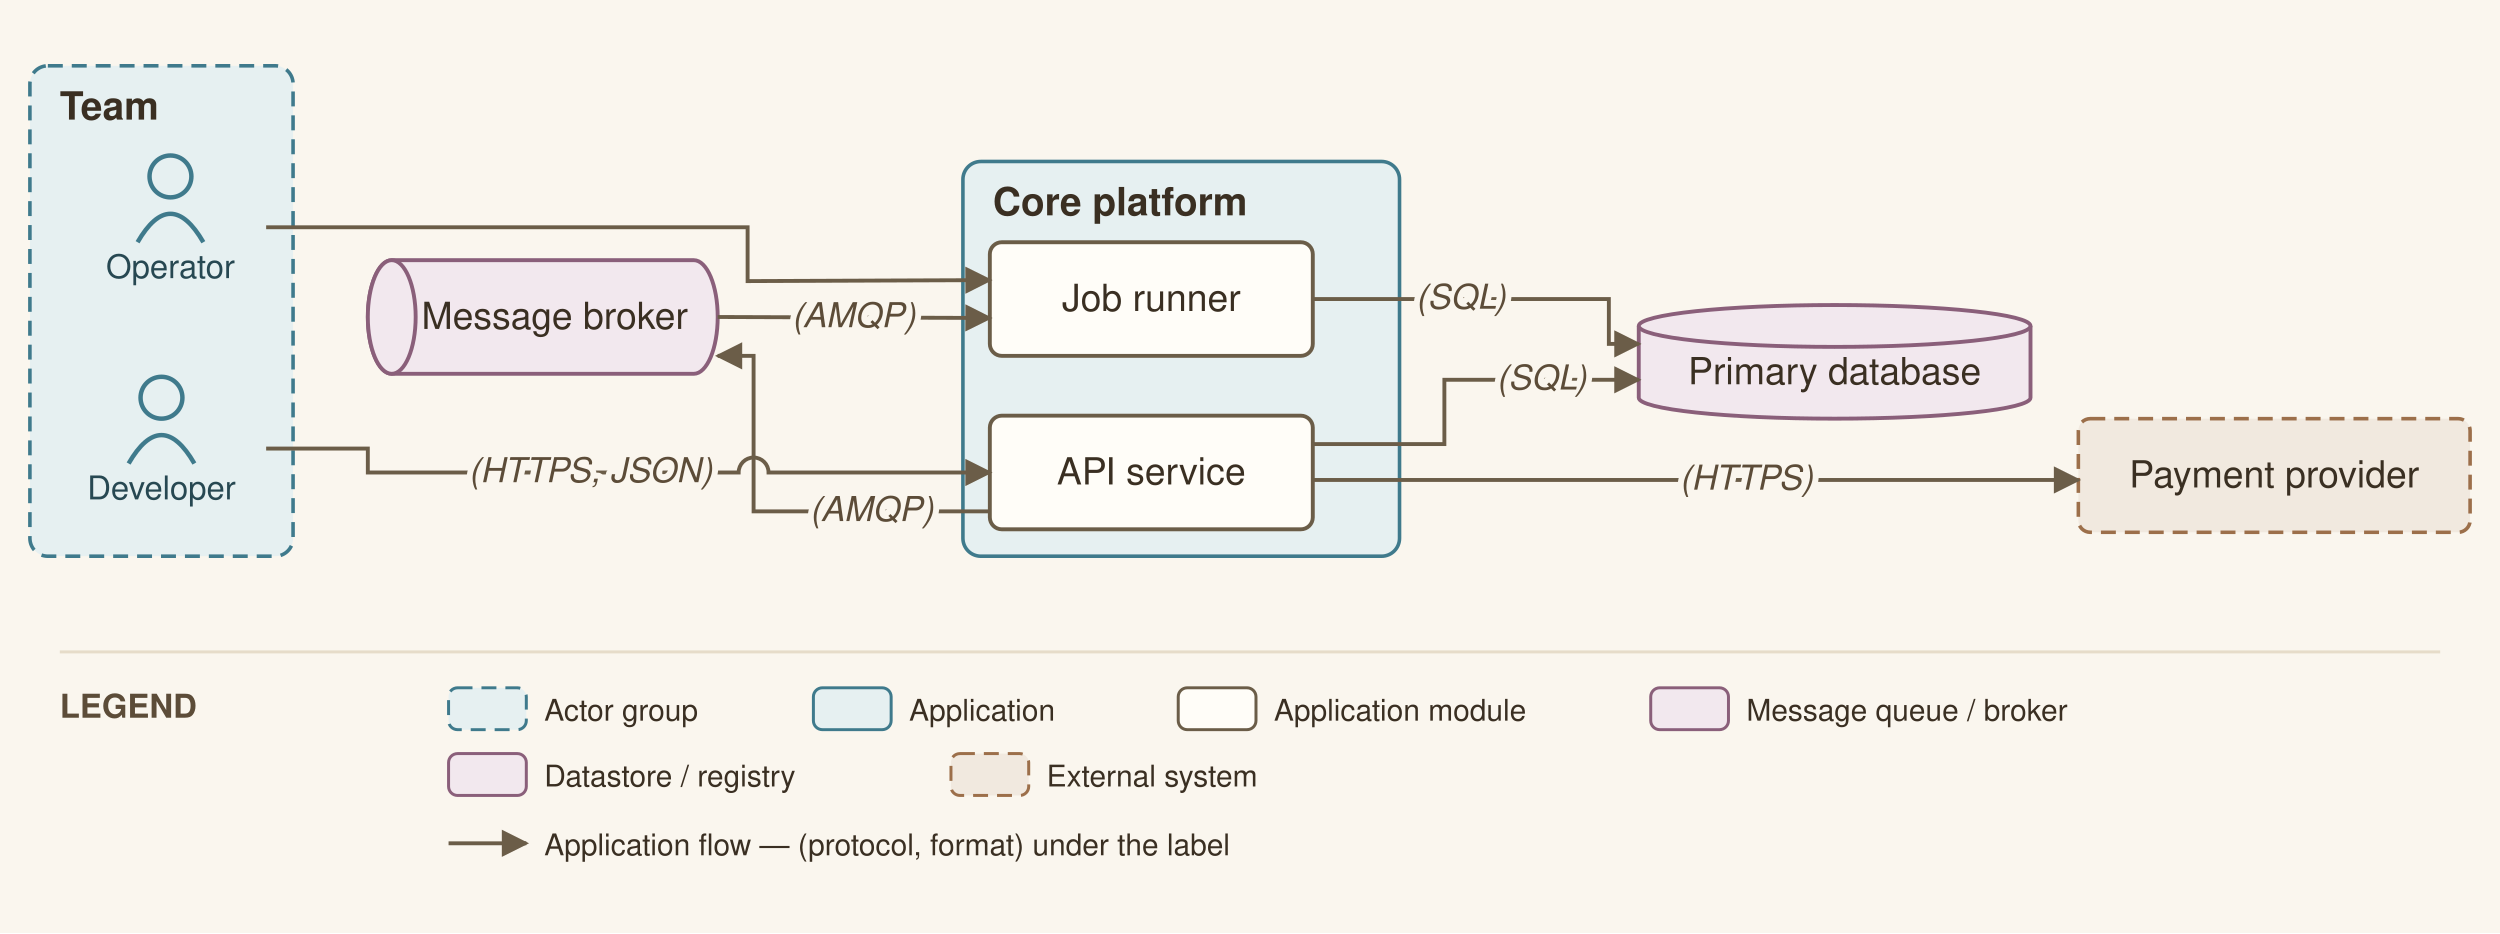
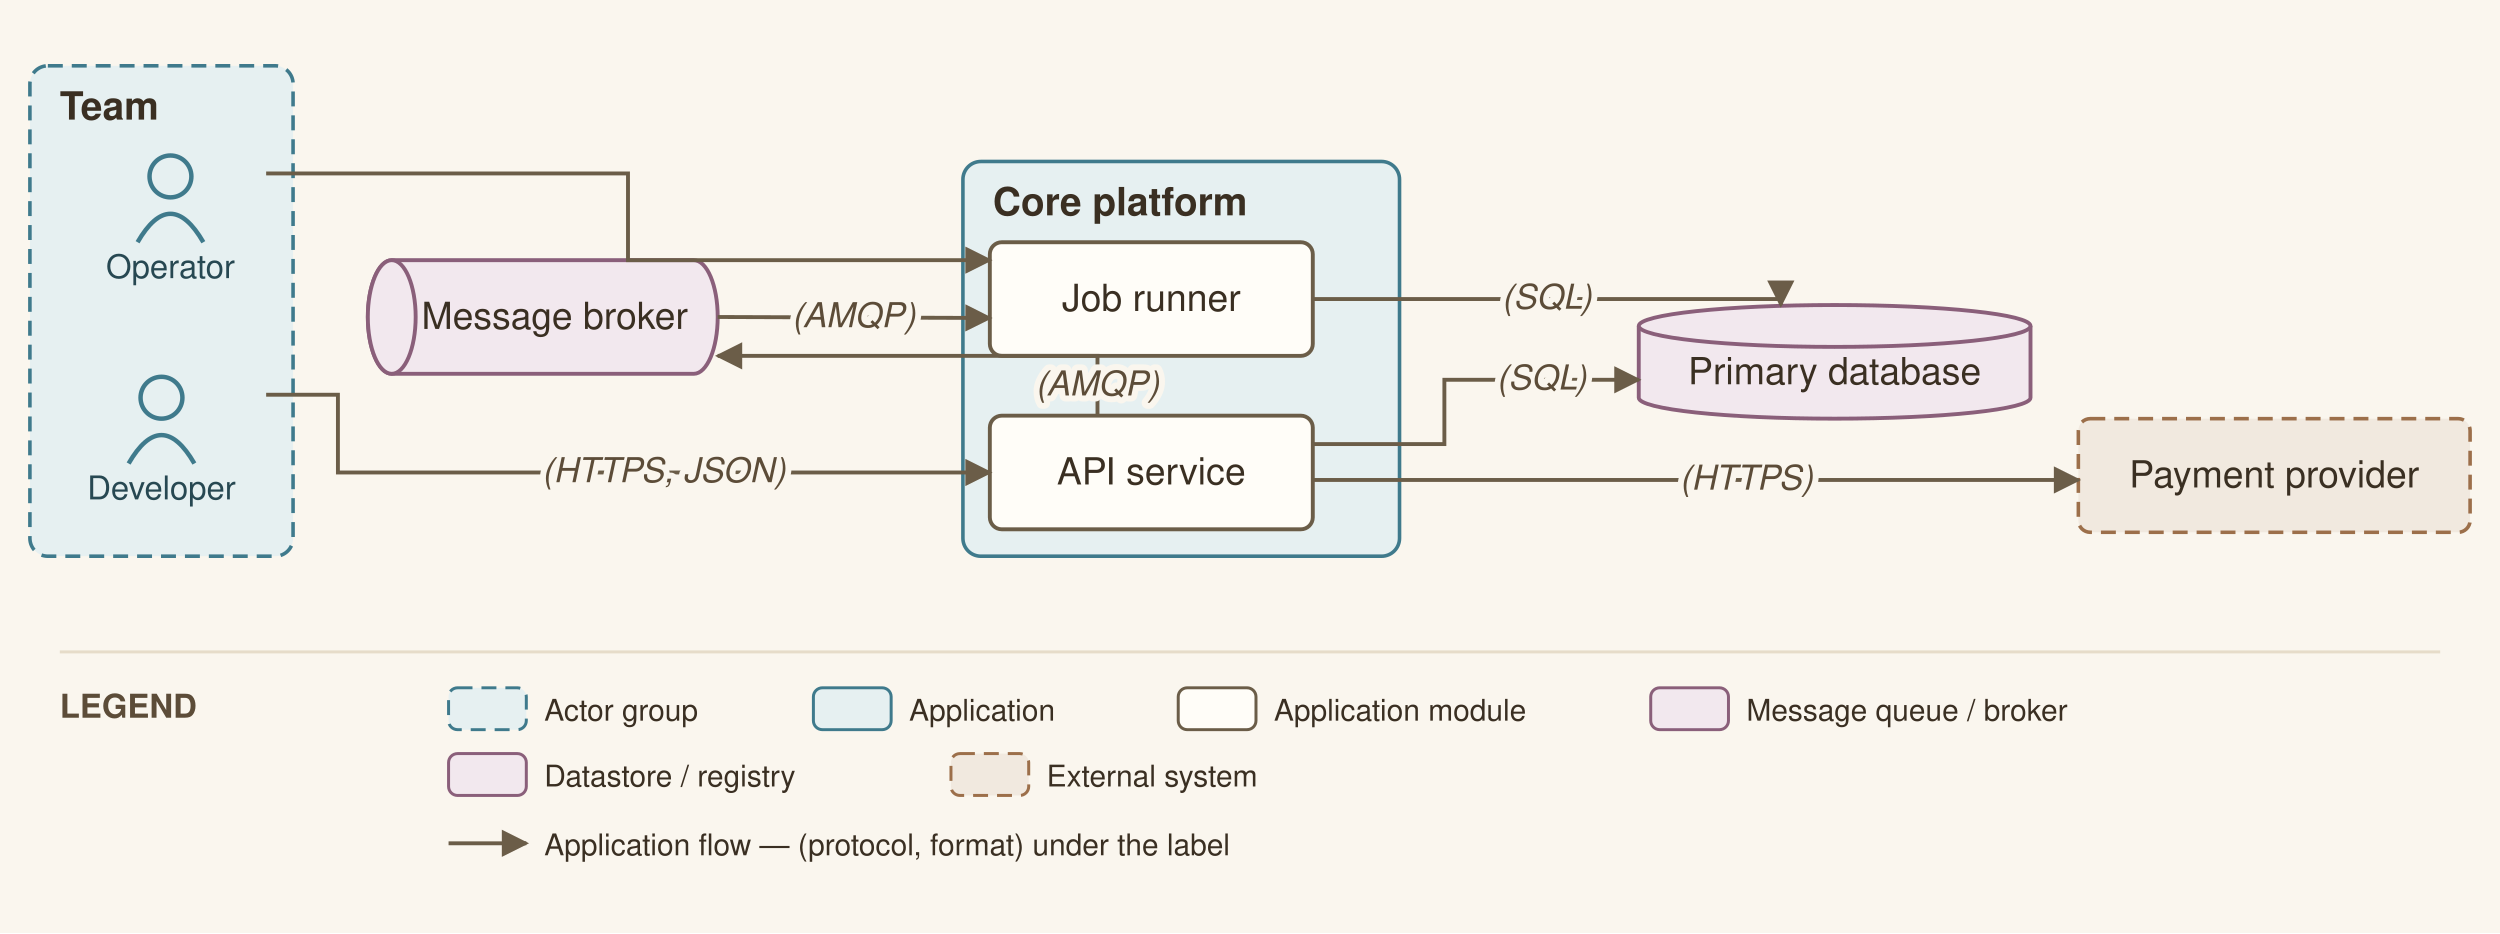
<svg xmlns="http://www.w3.org/2000/svg" viewBox="0 0 836 312" font-family="Helvetica,Arial,sans-serif">
  <defs>
    <marker id="arr" viewBox="0 0 10 10" refX="9" refY="5" markerWidth="7" markerHeight="7" orient="auto-start-reverse">
      <path d="M0,0 L10,5 L0,10 z" fill="#6b5d48" />
    </marker>
  </defs>
  <rect width="836" height="312" fill="#faf6ee" />
  <rect x="10" y="22" width="88" height="164" rx="6" fill="#e6f0f1" stroke="#3f7a8c" stroke-width="1.2" stroke-dasharray="5 3" />
  <text x="20" y="40" font-size="13" font-weight="bold" fill="#3a2f22">Team</text>
  <rect x="322" y="54" width="146" height="132" rx="6" fill="#e6f0f1" stroke="#3f7a8c" stroke-width="1.2" />
  <text x="332" y="72" font-size="13" font-weight="bold" fill="#3a2f22">Core platform</text>
  <circle cx="54" cy="133" r="7" fill="none" stroke="#3f7a8c" stroke-width="1.5" />
  <path d="M 43 155 q 11 -19 22 0" fill="none" stroke="#3f7a8c" stroke-width="1.5" />
  <text x="54" y="167" font-size="11" text-anchor="middle" fill="#274852">Developer</text>
  <circle cx="57" cy="59" r="7" fill="none" stroke="#3f7a8c" stroke-width="1.5" />
  <path d="M 46 81 q 11 -19 22 0" fill="none" stroke="#3f7a8c" stroke-width="1.5" />
  <text x="57" y="93" font-size="11" text-anchor="middle" fill="#274852">Operator</text>
  <rect x="331" y="139" width="108" height="38" rx="4" fill="#fffdf8" stroke="#6b5d48" stroke-width="1.3" />
  <text x="385" y="162" font-size="12.5" text-anchor="middle" fill="#3a2f22">API service</text>
  <rect x="331" y="81" width="108" height="38" rx="4" fill="#fffdf8" stroke="#6b5d48" stroke-width="1.3" />
  <text x="385" y="104" font-size="12.5" text-anchor="middle" fill="#3a2f22">Job runner</text>
  <path d="M 131 87 h 101 a 8 19 0 0 1 0 38 h -101 a 8 19 0 0 1 0 -38" fill="#f2e8ee" stroke="#8a5f7a" stroke-width="1.3" />
  <ellipse cx="131" cy="106" rx="8" ry="19" fill="#f2e8ee" stroke="#8a5f7a" stroke-width="1.3" />
  <text x="185.5" y="110" font-size="12.5" text-anchor="middle" fill="#3a2f22">Message broker</text>
  <path d="M 548 109 v 24 a 65.5 7 0 0 0 131 0 v -24" fill="#f2e8ee" stroke="#8a5f7a" stroke-width="1.3" />
  <ellipse cx="613.5" cy="109" rx="65.5" ry="7" fill="#f2e8ee" stroke="#8a5f7a" stroke-width="1.3" />
  <text x="613.5" y="128.5" font-size="12.5" text-anchor="middle" fill="#3a2f22">Primary database</text>
  <rect x="695" y="140" width="131" height="38" rx="4" fill="#f1e9df" stroke="#9c6f4a" stroke-width="1.2" stroke-dasharray="5 3" />
  <text x="760.5" y="163" font-size="12.5" text-anchor="middle" fill="#3a2f22">Payment provider</text>
-   <path d="M 89 150 L 123 150 L 123 158 L 247 158 A 5 5 0 0 1 257 158 L 331 158" fill="none" stroke="#6b5d48" stroke-width="1.3" marker-end="url(#arr)" />
+   <path d="M 89 132 L 113 132 L 113 158 L 331 158" fill="none" stroke="#6b5d48" stroke-width="1.3" marker-end="url(#arr)" />
  <path d="M 439 148.5 L 483 148.5 L 483 127 L 548 127" fill="none" stroke="#6b5d48" stroke-width="1.3" marker-end="url(#arr)" />
-   <path d="M 331 171 L 252 171 L 252 119 L 240 119" fill="none" stroke="#6b5d48" stroke-width="1.3" marker-end="url(#arr)" />
+   <path d="M 367 139 L 367 119 L 240 119" fill="none" stroke="#6b5d48" stroke-width="1.3" marker-end="url(#arr)" />
  <path d="M 240 106 L 331 106.333" fill="none" stroke="#6b5d48" stroke-width="1.3" marker-end="url(#arr)" />
  <path d="M 439 160.5 L 473 160.5 L 695 160.5" fill="none" stroke="#6b5d48" stroke-width="1.3" marker-end="url(#arr)" />
-   <path d="M 89 76 L 250 76 L 250 94 L 331 93.667" fill="none" stroke="#6b5d48" stroke-width="1.3" marker-end="url(#arr)" />
-   <path d="M 439 100 L 538 100 L 538 115 L 548 115" fill="none" stroke="#6b5d48" stroke-width="1.3" marker-end="url(#arr)" />
-   <text x="197.5" y="161.25" font-size="11.5" text-anchor="middle" fill="#5c4c38" font-style="italic" stroke="#faf6ee" stroke-width="4" paint-order="stroke" stroke-linejoin="round">(HTTPS, JSON)</text>
+   <path d="M 89 58 L 210 58 L 210 87 L 331 87" fill="none" stroke="#6b5d48" stroke-width="1.3" marker-end="url(#arr)" />
+   <path d="M 439 100 L 595.5 100 L 595.5 102" fill="none" stroke="#6b5d48" stroke-width="1.3" marker-end="url(#arr)" />
+   <text x="222" y="161.25" font-size="11.5" text-anchor="middle" fill="#5c4c38" font-style="italic" stroke="#faf6ee" stroke-width="4" paint-order="stroke" stroke-linejoin="round">(HTTPS, JSON)</text>
  <text x="515.5" y="130.25" font-size="11.5" text-anchor="middle" fill="#5c4c38" font-style="italic" stroke="#faf6ee" stroke-width="4" paint-order="stroke" stroke-linejoin="round">(SQL)</text>
-   <text x="291.5" y="174.25" font-size="11.5" text-anchor="middle" fill="#5c4c38" font-style="italic" stroke="#faf6ee" stroke-width="4" paint-order="stroke" stroke-linejoin="round">(AMQP)</text>
+   <text x="367" y="132.25" font-size="11.5" text-anchor="middle" fill="#5c4c38" font-style="italic" stroke="#faf6ee" stroke-width="4" paint-order="stroke" stroke-linejoin="round">(AMQP)</text>
  <text x="285.5" y="109.417" font-size="11.5" text-anchor="middle" fill="#5c4c38" font-style="italic" stroke="#faf6ee" stroke-width="4" paint-order="stroke" stroke-linejoin="round">(AMQP)</text>
  <text x="584" y="163.75" font-size="11.5" text-anchor="middle" fill="#5c4c38" font-style="italic" stroke="#faf6ee" stroke-width="4" paint-order="stroke" stroke-linejoin="round">(HTTPS)</text>
-   <text x="488.5" y="103.25" font-size="11.5" text-anchor="middle" fill="#5c4c38" font-style="italic" stroke="#faf6ee" stroke-width="4" paint-order="stroke" stroke-linejoin="round">(SQL)</text>
+   <text x="517.25" y="103.25" font-size="11.5" text-anchor="middle" fill="#5c4c38" font-style="italic" stroke="#faf6ee" stroke-width="4" paint-order="stroke" stroke-linejoin="round">(SQL)</text>
  <line x1="20" y1="218" x2="816" y2="218" stroke="#e6dcc9" stroke-width="1" />
  <text x="20" y="240" font-size="11" font-weight="bold" fill="#5c4c38">LEGEND</text>
  <rect x="150" y="230" width="26" height="14" rx="3" fill="#e6f0f1" stroke="#3f7a8c" stroke-dasharray="5 3" />
  <text x="182" y="241" font-size="10" fill="#3a2f22">Actor group</text>
  <rect x="272" y="230" width="26" height="14" rx="3" fill="#e6f0f1" stroke="#3f7a8c" />
  <text x="304" y="241" font-size="10" fill="#3a2f22">Application</text>
  <rect x="394" y="230" width="26" height="14" rx="3" fill="#fffdf8" stroke="#6b5d48" />
  <text x="426" y="241" font-size="10" fill="#3a2f22">Application module</text>
  <rect x="552" y="230" width="26" height="14" rx="3" fill="#f2e8ee" stroke="#8a5f7a" />
  <text x="584" y="241" font-size="10" fill="#3a2f22">Message queue / broker</text>
  <rect x="150" y="252" width="26" height="14" rx="3" fill="#f2e8ee" stroke="#8a5f7a" />
  <text x="182" y="263" font-size="10" fill="#3a2f22">Datastore / registry</text>
  <rect x="318" y="252" width="26" height="14" rx="3" fill="#f1e9df" stroke="#9c6f4a" stroke-dasharray="5 3" />
  <text x="350" y="263" font-size="10" fill="#3a2f22">External system</text>
  <line x1="150" y1="282" x2="176" y2="282" stroke="#6b5d48" stroke-width="1.3" marker-end="url(#arr)" />
  <text x="182" y="286" font-size="10" fill="#3a2f22">Application flow — (protocol, format) under the label</text>
</svg>
